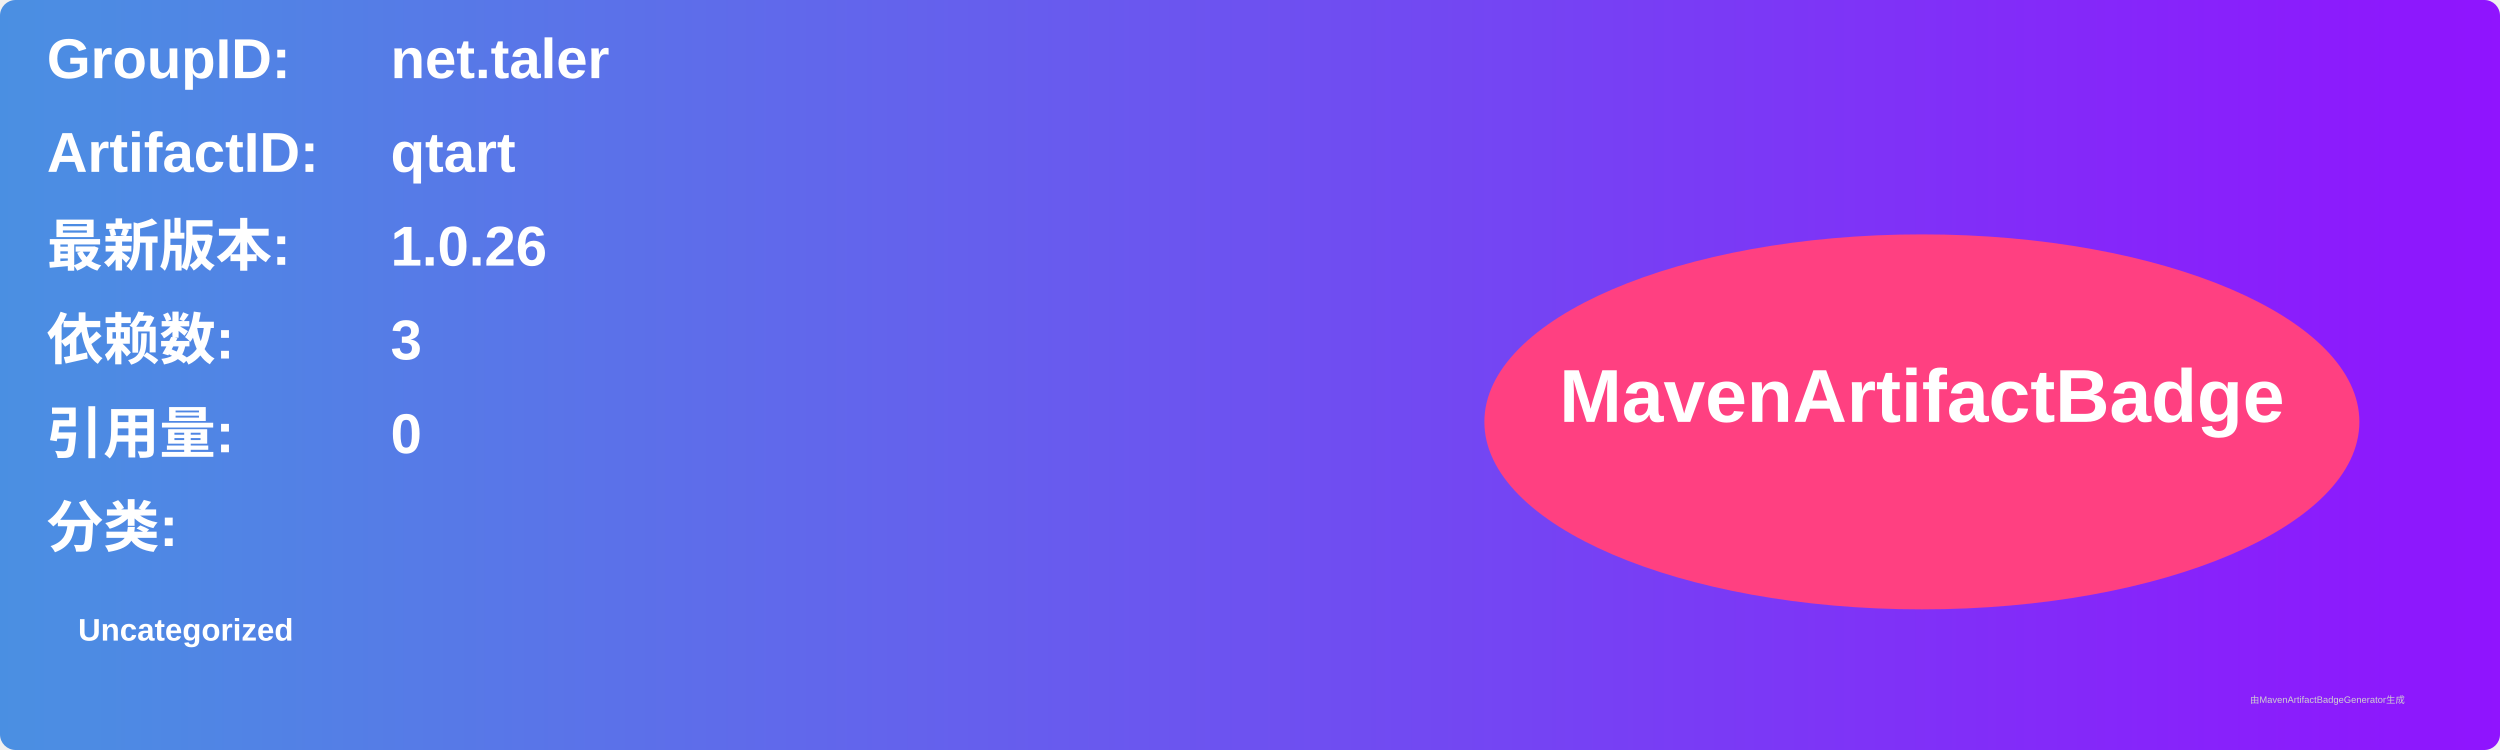
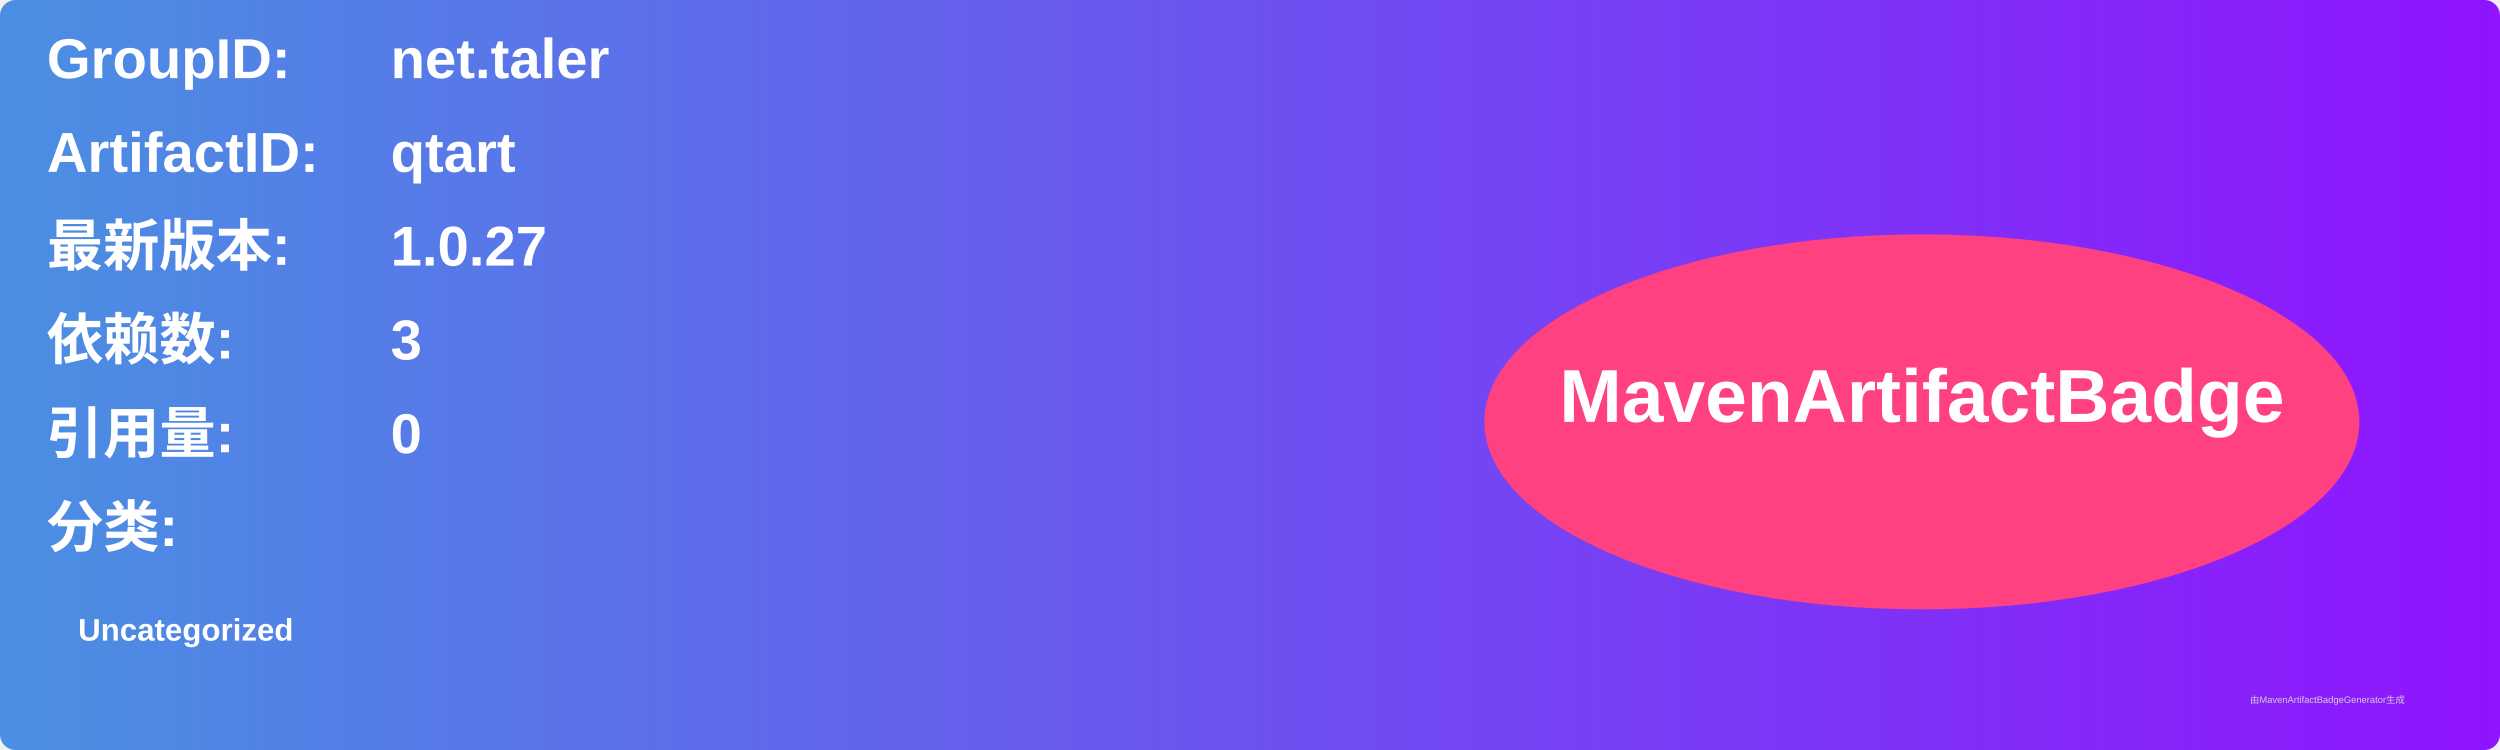
<svg xmlns="http://www.w3.org/2000/svg" width="800" height="240" viewBox="0 0 800 240">
  <linearGradient id="grad" x1="0%" y1="0%" x2="100%" y2="0%">
    <stop offset="0%" stop-color="#4a90e2" />
    <stop offset="100%" stop-color="#9013fe" />
  </linearGradient>
  <rect width="100%" height="100%" rx="5" ry="5" fill="url(#grad)" />
  <g transform="translate(15, 15)">
    <text x="0" y="10" font-family="Arial" font-size="18" fill="white" font-weight="bold" width="260">GroupID:</text>
    <text x="110" y="10" font-family="Arial" font-size="18" fill="white" font-weight="bold" width="460">net.taler</text>
    <text x="0" y="40" font-family="Arial" font-size="18" fill="white" font-weight="bold" width="260">ArtifactID:</text>
    <text x="110" y="40" font-family="Arial" font-size="18" fill="white" font-weight="bold" width="460">qtart</text>
    <text x="0" y="70" font-family="Arial" font-size="18" fill="white" font-weight="bold">最新版本:</text>
    <text x="110" y="70" font-family="Arial" font-size="18" fill="white" font-weight="bold">
-       <tspan font-weight="bold">1.0.26</tspan>
+       <tspan font-weight="bold">1.0.27</tspan>
    </text>
    <text x="0" y="100" font-family="Arial" font-size="18" fill="white" font-weight="bold">依赖数: </text>
    <text x="110" y="100" font-family="Arial" font-size="18" fill="white">
      <tspan font-weight="bold">3</tspan>
    </text>
    <text x="0" y="130" font-family="Arial" font-size="18" fill="white" font-weight="bold">引用量: </text>
    <text x="110" y="130" font-family="Arial" font-size="18" fill="white">
      <tspan font-weight="bold">0</tspan>
    </text>
    <text x="0" y="160" font-family="Arial" font-size="18" fill="white" font-weight="bold">分类:</text>
    <text x="10" y="190" font-family="Arial" font-size="10" fill="white">
      <tspan font-weight="bold">Uncategorized</tspan>
    </text>
    <ellipse cx="600" cy="120" rx="140" ry="60" fill="#ff4081" />
    <text x="600" y="120" text-anchor="middle" font-family="Arial" font-size="24" fill="white" font-weight="bold">MavenArtifactBadge</text>
  </g>
  <text x="720" y="225" font-family="Arial" font-size="3" fill="#d0d0d0">由MavenArtifactBadgeGenerator生成</text>
</svg>
